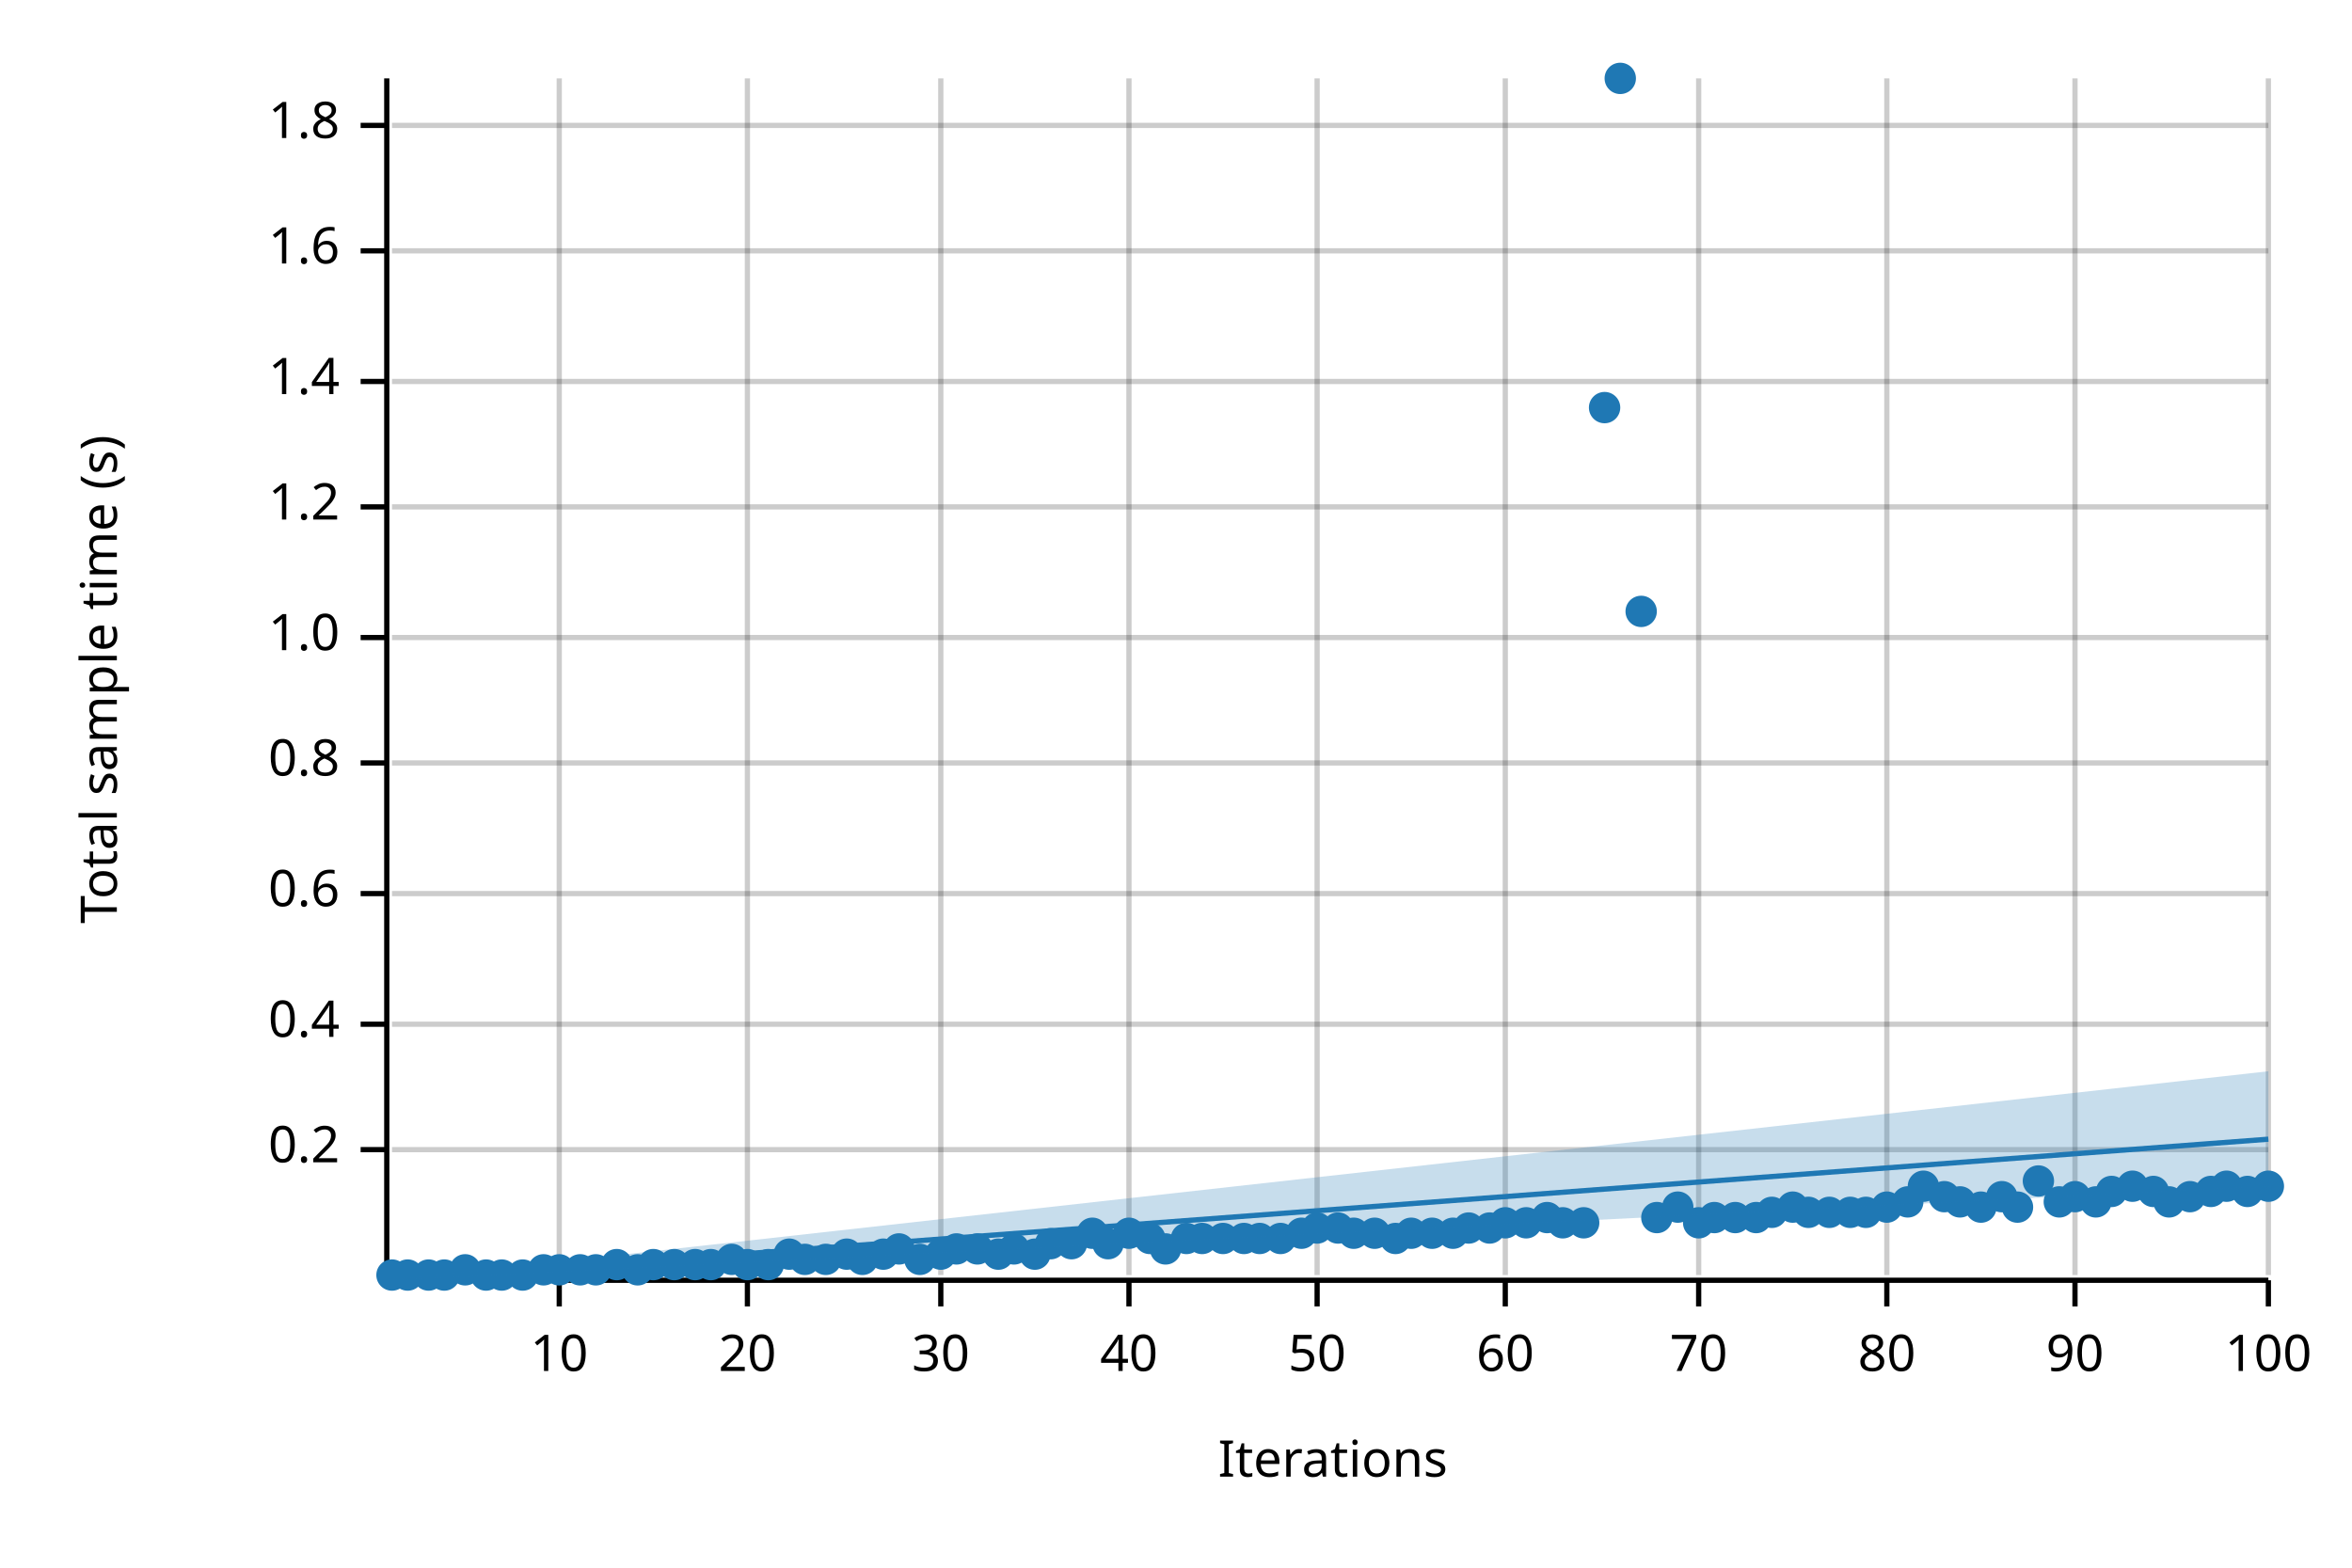
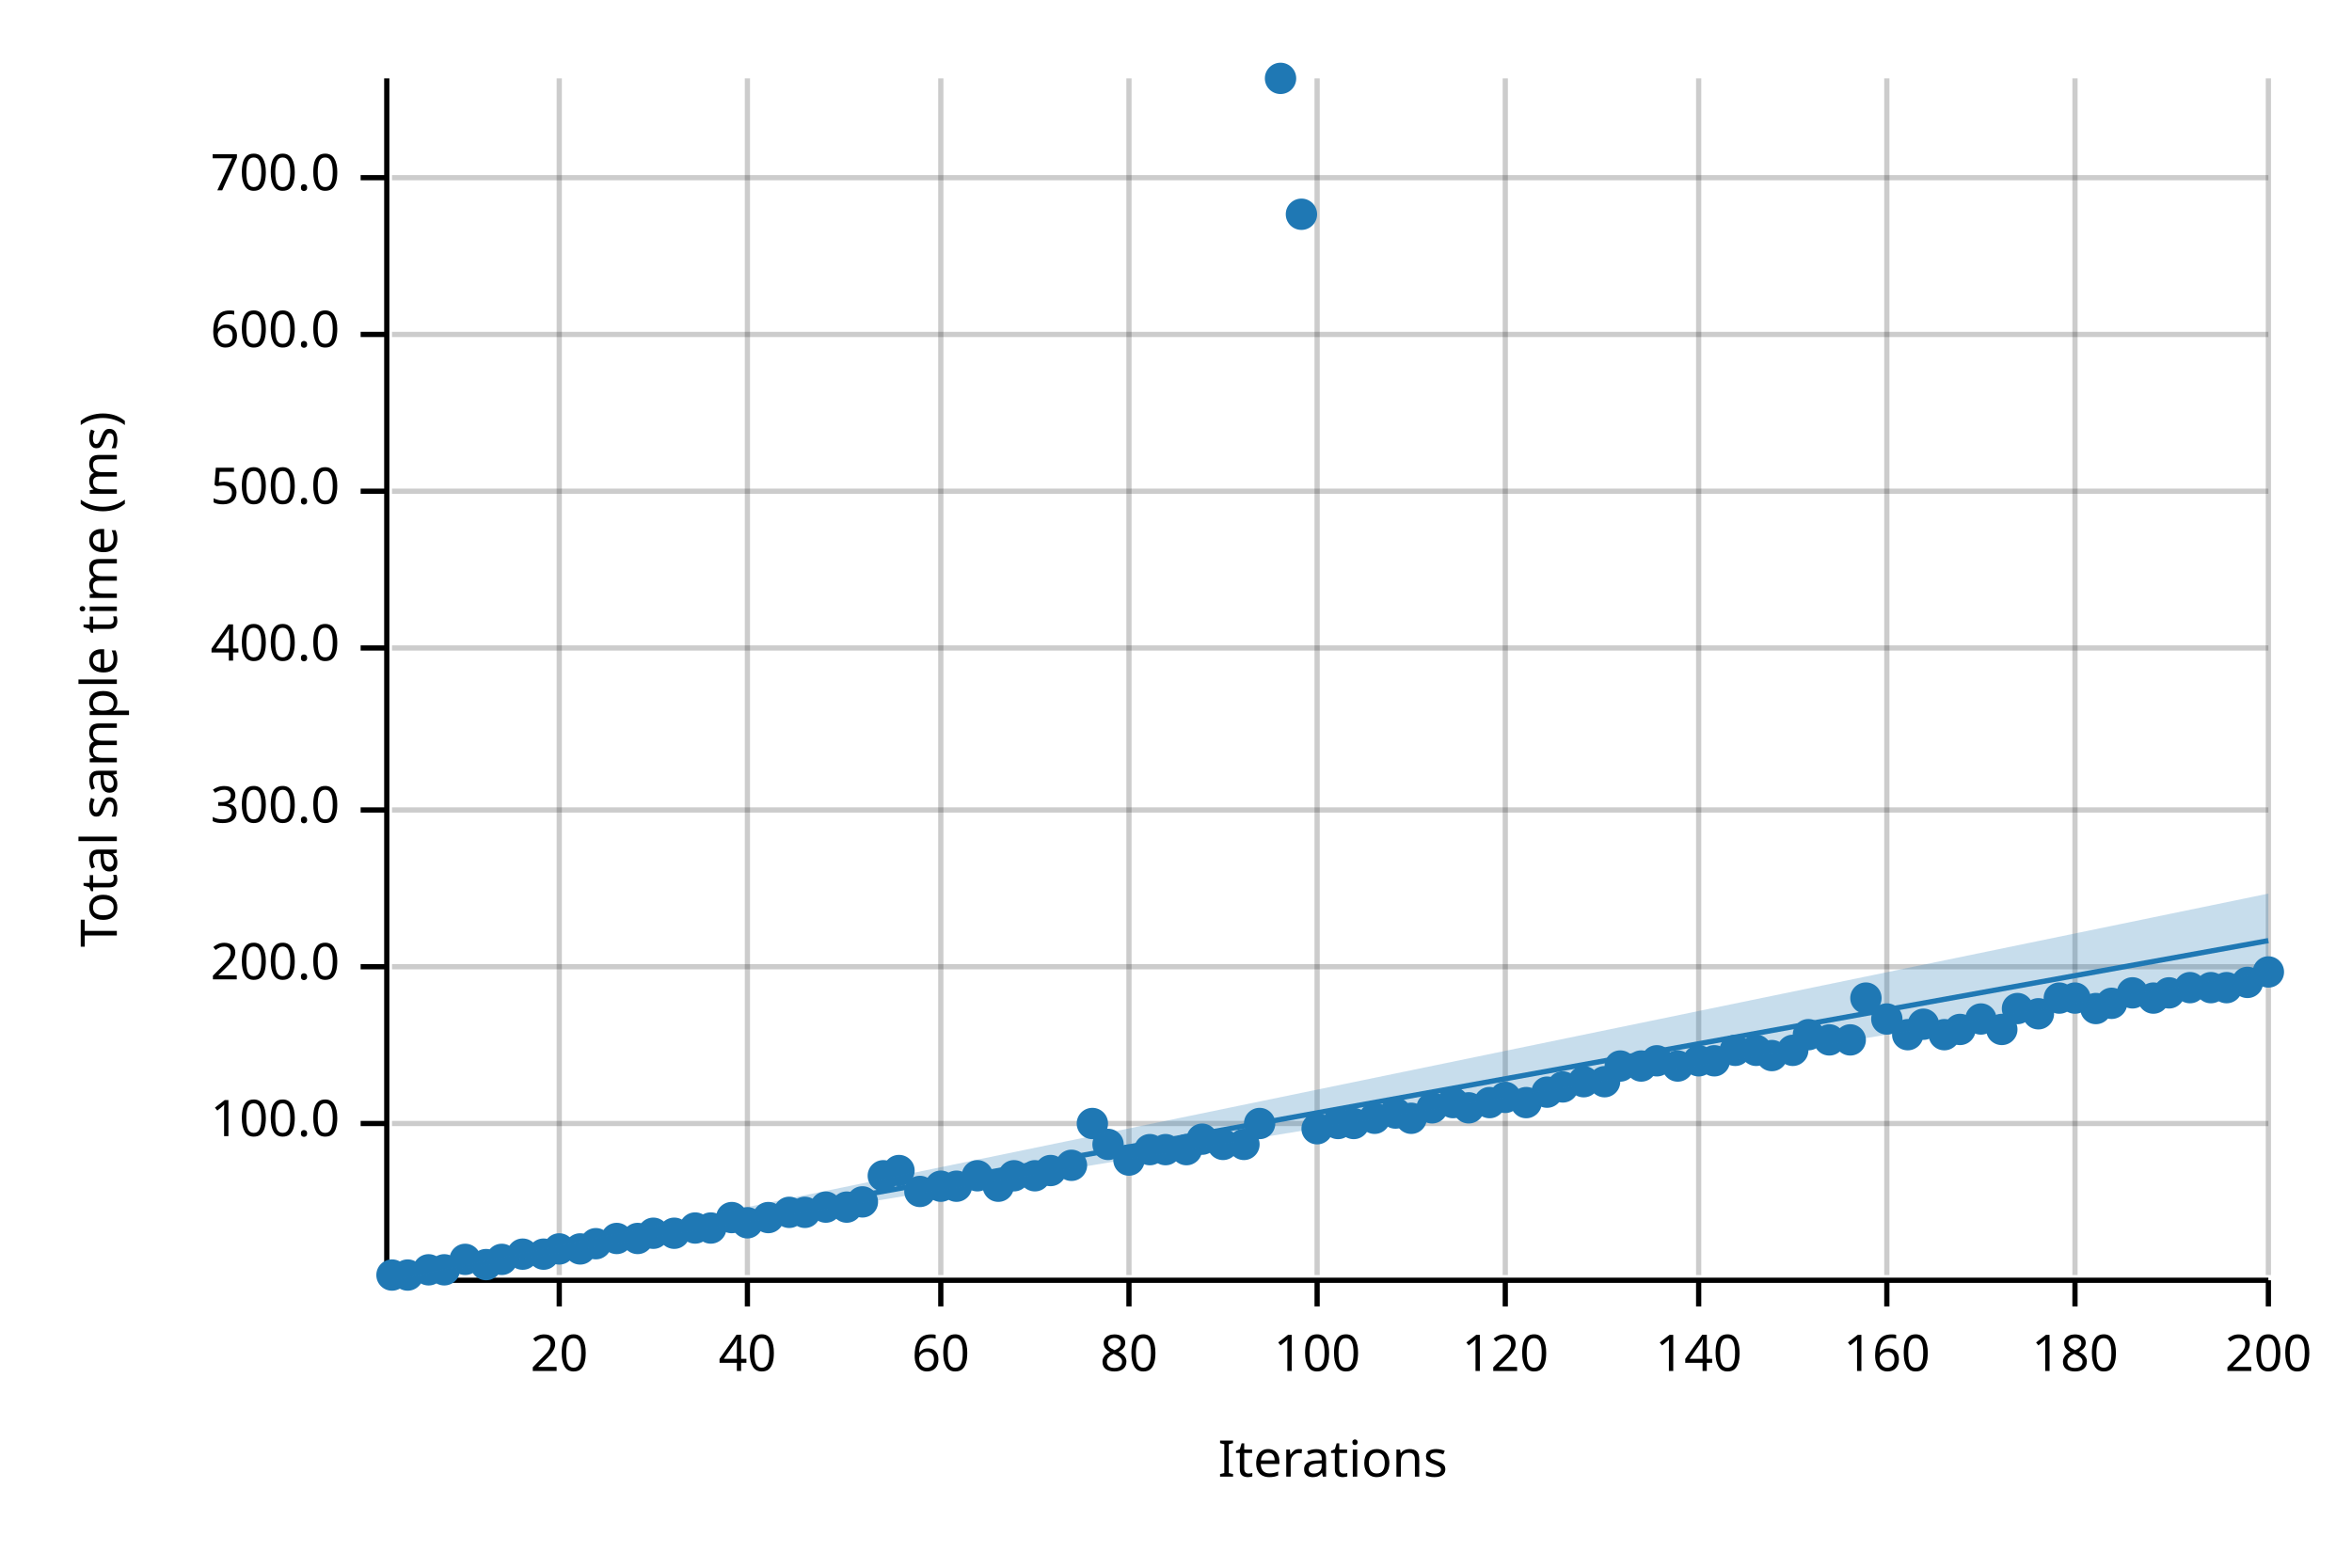
<svg xmlns="http://www.w3.org/2000/svg" width="450" height="300" viewBox="0 0 450 300">
  <text x="15" y="130" dy="0.76em" text-anchor="middle" font-family="sans-serif" font-size="9.677" opacity="1" fill="#000000" transform="rotate(270, 15, 130)">
- Total sample time (s)
+ Total sample time (ms)
</text>
  <text x="255" y="285" dy="-0.5ex" text-anchor="middle" font-family="sans-serif" font-size="9.677" opacity="1" fill="#000000">
Iterations
</text>
  <line opacity="0.2" stroke="#000000" stroke-width="1" x1="107" y1="244" x2="107" y2="15" />
  <line opacity="0.2" stroke="#000000" stroke-width="1" x1="143" y1="244" x2="143" y2="15" />
  <line opacity="0.2" stroke="#000000" stroke-width="1" x1="180" y1="244" x2="180" y2="15" />
  <line opacity="0.2" stroke="#000000" stroke-width="1" x1="216" y1="244" x2="216" y2="15" />
  <line opacity="0.2" stroke="#000000" stroke-width="1" x1="252" y1="244" x2="252" y2="15" />
  <line opacity="0.2" stroke="#000000" stroke-width="1" x1="288" y1="244" x2="288" y2="15" />
  <line opacity="0.2" stroke="#000000" stroke-width="1" x1="325" y1="244" x2="325" y2="15" />
  <line opacity="0.2" stroke="#000000" stroke-width="1" x1="361" y1="244" x2="361" y2="15" />
  <line opacity="0.2" stroke="#000000" stroke-width="1" x1="397" y1="244" x2="397" y2="15" />
  <line opacity="0.2" stroke="#000000" stroke-width="1" x1="434" y1="244" x2="434" y2="15" />
-   <line opacity="0.2" stroke="#000000" stroke-width="1" x1="75" y1="220" x2="434" y2="220" />
-   <line opacity="0.2" stroke="#000000" stroke-width="1" x1="75" y1="196" x2="434" y2="196" />
-   <line opacity="0.2" stroke="#000000" stroke-width="1" x1="75" y1="171" x2="434" y2="171" />
-   <line opacity="0.2" stroke="#000000" stroke-width="1" x1="75" y1="146" x2="434" y2="146" />
-   <line opacity="0.2" stroke="#000000" stroke-width="1" x1="75" y1="122" x2="434" y2="122" />
-   <line opacity="0.2" stroke="#000000" stroke-width="1" x1="75" y1="97" x2="434" y2="97" />
-   <line opacity="0.2" stroke="#000000" stroke-width="1" x1="75" y1="73" x2="434" y2="73" />
-   <line opacity="0.2" stroke="#000000" stroke-width="1" x1="75" y1="48" x2="434" y2="48" />
-   <line opacity="0.2" stroke="#000000" stroke-width="1" x1="75" y1="24" x2="434" y2="24" />
+   <line opacity="0.2" stroke="#000000" stroke-width="1" x1="75" y1="215" x2="434" y2="215" />
+   <line opacity="0.2" stroke="#000000" stroke-width="1" x1="75" y1="185" x2="434" y2="185" />
+   <line opacity="0.2" stroke="#000000" stroke-width="1" x1="75" y1="155" x2="434" y2="155" />
+   <line opacity="0.2" stroke="#000000" stroke-width="1" x1="75" y1="124" x2="434" y2="124" />
+   <line opacity="0.2" stroke="#000000" stroke-width="1" x1="75" y1="94" x2="434" y2="94" />
+   <line opacity="0.2" stroke="#000000" stroke-width="1" x1="75" y1="64" x2="434" y2="64" />
+   <line opacity="0.2" stroke="#000000" stroke-width="1" x1="75" y1="34" x2="434" y2="34" />
  <polyline fill="none" opacity="1" stroke="#000000" stroke-width="1" points="74,15 74,244 " />
-   <text x="65" y="220" dy="0.5ex" text-anchor="end" font-family="sans-serif" font-size="9.677" opacity="1" fill="#000000">
- 0.2
+   <text x="65" y="215" dy="0.5ex" text-anchor="end" font-family="sans-serif" font-size="9.677" opacity="1" fill="#000000">
+ 100.0
</text>
-   <polyline fill="none" opacity="1" stroke="#000000" stroke-width="1" points="69,220 74,220 " />
-   <text x="65" y="196" dy="0.5ex" text-anchor="end" font-family="sans-serif" font-size="9.677" opacity="1" fill="#000000">
- 0.4
+   <polyline fill="none" opacity="1" stroke="#000000" stroke-width="1" points="69,215 74,215 " />
+   <text x="65" y="185" dy="0.5ex" text-anchor="end" font-family="sans-serif" font-size="9.677" opacity="1" fill="#000000">
+ 200.0
</text>
-   <polyline fill="none" opacity="1" stroke="#000000" stroke-width="1" points="69,196 74,196 " />
-   <text x="65" y="171" dy="0.5ex" text-anchor="end" font-family="sans-serif" font-size="9.677" opacity="1" fill="#000000">
- 0.6
+   <polyline fill="none" opacity="1" stroke="#000000" stroke-width="1" points="69,185 74,185 " />
+   <text x="65" y="155" dy="0.5ex" text-anchor="end" font-family="sans-serif" font-size="9.677" opacity="1" fill="#000000">
+ 300.0
</text>
-   <polyline fill="none" opacity="1" stroke="#000000" stroke-width="1" points="69,171 74,171 " />
-   <text x="65" y="146" dy="0.5ex" text-anchor="end" font-family="sans-serif" font-size="9.677" opacity="1" fill="#000000">
- 0.8
+   <polyline fill="none" opacity="1" stroke="#000000" stroke-width="1" points="69,155 74,155 " />
+   <text x="65" y="124" dy="0.5ex" text-anchor="end" font-family="sans-serif" font-size="9.677" opacity="1" fill="#000000">
+ 400.0
</text>
-   <polyline fill="none" opacity="1" stroke="#000000" stroke-width="1" points="69,146 74,146 " />
-   <text x="65" y="122" dy="0.5ex" text-anchor="end" font-family="sans-serif" font-size="9.677" opacity="1" fill="#000000">
- 1.0
+   <polyline fill="none" opacity="1" stroke="#000000" stroke-width="1" points="69,124 74,124 " />
+   <text x="65" y="94" dy="0.5ex" text-anchor="end" font-family="sans-serif" font-size="9.677" opacity="1" fill="#000000">
+ 500.0
</text>
-   <polyline fill="none" opacity="1" stroke="#000000" stroke-width="1" points="69,122 74,122 " />
-   <text x="65" y="97" dy="0.5ex" text-anchor="end" font-family="sans-serif" font-size="9.677" opacity="1" fill="#000000">
- 1.2
+   <polyline fill="none" opacity="1" stroke="#000000" stroke-width="1" points="69,94 74,94 " />
+   <text x="65" y="64" dy="0.5ex" text-anchor="end" font-family="sans-serif" font-size="9.677" opacity="1" fill="#000000">
+ 600.0
</text>
-   <polyline fill="none" opacity="1" stroke="#000000" stroke-width="1" points="69,97 74,97 " />
-   <text x="65" y="73" dy="0.5ex" text-anchor="end" font-family="sans-serif" font-size="9.677" opacity="1" fill="#000000">
- 1.4
+   <polyline fill="none" opacity="1" stroke="#000000" stroke-width="1" points="69,64 74,64 " />
+   <text x="65" y="34" dy="0.5ex" text-anchor="end" font-family="sans-serif" font-size="9.677" opacity="1" fill="#000000">
+ 700.0
</text>
-   <polyline fill="none" opacity="1" stroke="#000000" stroke-width="1" points="69,73 74,73 " />
-   <text x="65" y="48" dy="0.5ex" text-anchor="end" font-family="sans-serif" font-size="9.677" opacity="1" fill="#000000">
- 1.6
- </text>
-   <polyline fill="none" opacity="1" stroke="#000000" stroke-width="1" points="69,48 74,48 " />
-   <text x="65" y="24" dy="0.5ex" text-anchor="end" font-family="sans-serif" font-size="9.677" opacity="1" fill="#000000">
- 1.8
- </text>
-   <polyline fill="none" opacity="1" stroke="#000000" stroke-width="1" points="69,24 74,24 " />
+   <polyline fill="none" opacity="1" stroke="#000000" stroke-width="1" points="69,34 74,34 " />
  <polyline fill="none" opacity="1" stroke="#000000" stroke-width="1" points="75,245 434,245 " />
  <text x="107" y="255" dy="0.76em" text-anchor="middle" font-family="sans-serif" font-size="9.677" opacity="1" fill="#000000">
- 10
+ 20
</text>
  <polyline fill="none" opacity="1" stroke="#000000" stroke-width="1" points="107,245 107,250 " />
  <text x="143" y="255" dy="0.76em" text-anchor="middle" font-family="sans-serif" font-size="9.677" opacity="1" fill="#000000">
- 20
+ 40
</text>
  <polyline fill="none" opacity="1" stroke="#000000" stroke-width="1" points="143,245 143,250 " />
  <text x="180" y="255" dy="0.76em" text-anchor="middle" font-family="sans-serif" font-size="9.677" opacity="1" fill="#000000">
- 30
+ 60
</text>
  <polyline fill="none" opacity="1" stroke="#000000" stroke-width="1" points="180,245 180,250 " />
  <text x="216" y="255" dy="0.76em" text-anchor="middle" font-family="sans-serif" font-size="9.677" opacity="1" fill="#000000">
- 40
+ 80
</text>
  <polyline fill="none" opacity="1" stroke="#000000" stroke-width="1" points="216,245 216,250 " />
  <text x="252" y="255" dy="0.76em" text-anchor="middle" font-family="sans-serif" font-size="9.677" opacity="1" fill="#000000">
- 50
+ 100
</text>
  <polyline fill="none" opacity="1" stroke="#000000" stroke-width="1" points="252,245 252,250 " />
  <text x="288" y="255" dy="0.76em" text-anchor="middle" font-family="sans-serif" font-size="9.677" opacity="1" fill="#000000">
- 60
+ 120
</text>
  <polyline fill="none" opacity="1" stroke="#000000" stroke-width="1" points="288,245 288,250 " />
  <text x="325" y="255" dy="0.76em" text-anchor="middle" font-family="sans-serif" font-size="9.677" opacity="1" fill="#000000">
- 70
+ 140
</text>
  <polyline fill="none" opacity="1" stroke="#000000" stroke-width="1" points="325,245 325,250 " />
  <text x="361" y="255" dy="0.76em" text-anchor="middle" font-family="sans-serif" font-size="9.677" opacity="1" fill="#000000">
- 80
+ 160
</text>
  <polyline fill="none" opacity="1" stroke="#000000" stroke-width="1" points="361,245 361,250 " />
  <text x="397" y="255" dy="0.76em" text-anchor="middle" font-family="sans-serif" font-size="9.677" opacity="1" fill="#000000">
- 90
+ 180
</text>
  <polyline fill="none" opacity="1" stroke="#000000" stroke-width="1" points="397,245 397,250 " />
  <text x="434" y="255" dy="0.76em" text-anchor="middle" font-family="sans-serif" font-size="9.677" opacity="1" fill="#000000">
- 100
+ 200
</text>
  <polyline fill="none" opacity="1" stroke="#000000" stroke-width="1" points="434,245 434,250 " />
  <circle cx="75" cy="244" r="3" opacity="1" fill="#1F78B4" stroke="none" stroke-width="1" />
  <circle cx="78" cy="244" r="3" opacity="1" fill="#1F78B4" stroke="none" stroke-width="1" />
-   <circle cx="82" cy="244" r="3" opacity="1" fill="#1F78B4" stroke="none" stroke-width="1" />
-   <circle cx="85" cy="244" r="3" opacity="1" fill="#1F78B4" stroke="none" stroke-width="1" />
-   <circle cx="89" cy="243" r="3" opacity="1" fill="#1F78B4" stroke="none" stroke-width="1" />
-   <circle cx="93" cy="244" r="3" opacity="1" fill="#1F78B4" stroke="none" stroke-width="1" />
-   <circle cx="96" cy="244" r="3" opacity="1" fill="#1F78B4" stroke="none" stroke-width="1" />
-   <circle cx="100" cy="244" r="3" opacity="1" fill="#1F78B4" stroke="none" stroke-width="1" />
-   <circle cx="104" cy="243" r="3" opacity="1" fill="#1F78B4" stroke="none" stroke-width="1" />
-   <circle cx="107" cy="243" r="3" opacity="1" fill="#1F78B4" stroke="none" stroke-width="1" />
-   <circle cx="111" cy="243" r="3" opacity="1" fill="#1F78B4" stroke="none" stroke-width="1" />
-   <circle cx="114" cy="243" r="3" opacity="1" fill="#1F78B4" stroke="none" stroke-width="1" />
-   <circle cx="118" cy="242" r="3" opacity="1" fill="#1F78B4" stroke="none" stroke-width="1" />
-   <circle cx="122" cy="243" r="3" opacity="1" fill="#1F78B4" stroke="none" stroke-width="1" />
-   <circle cx="125" cy="242" r="3" opacity="1" fill="#1F78B4" stroke="none" stroke-width="1" />
-   <circle cx="129" cy="242" r="3" opacity="1" fill="#1F78B4" stroke="none" stroke-width="1" />
-   <circle cx="133" cy="242" r="3" opacity="1" fill="#1F78B4" stroke="none" stroke-width="1" />
-   <circle cx="136" cy="242" r="3" opacity="1" fill="#1F78B4" stroke="none" stroke-width="1" />
-   <circle cx="140" cy="241" r="3" opacity="1" fill="#1F78B4" stroke="none" stroke-width="1" />
-   <circle cx="143" cy="242" r="3" opacity="1" fill="#1F78B4" stroke="none" stroke-width="1" />
-   <circle cx="147" cy="242" r="3" opacity="1" fill="#1F78B4" stroke="none" stroke-width="1" />
-   <circle cx="151" cy="240" r="3" opacity="1" fill="#1F78B4" stroke="none" stroke-width="1" />
-   <circle cx="154" cy="241" r="3" opacity="1" fill="#1F78B4" stroke="none" stroke-width="1" />
-   <circle cx="158" cy="241" r="3" opacity="1" fill="#1F78B4" stroke="none" stroke-width="1" />
-   <circle cx="162" cy="240" r="3" opacity="1" fill="#1F78B4" stroke="none" stroke-width="1" />
-   <circle cx="165" cy="241" r="3" opacity="1" fill="#1F78B4" stroke="none" stroke-width="1" />
-   <circle cx="169" cy="240" r="3" opacity="1" fill="#1F78B4" stroke="none" stroke-width="1" />
-   <circle cx="172" cy="239" r="3" opacity="1" fill="#1F78B4" stroke="none" stroke-width="1" />
-   <circle cx="176" cy="241" r="3" opacity="1" fill="#1F78B4" stroke="none" stroke-width="1" />
-   <circle cx="180" cy="240" r="3" opacity="1" fill="#1F78B4" stroke="none" stroke-width="1" />
-   <circle cx="183" cy="239" r="3" opacity="1" fill="#1F78B4" stroke="none" stroke-width="1" />
-   <circle cx="187" cy="239" r="3" opacity="1" fill="#1F78B4" stroke="none" stroke-width="1" />
-   <circle cx="191" cy="240" r="3" opacity="1" fill="#1F78B4" stroke="none" stroke-width="1" />
-   <circle cx="194" cy="239" r="3" opacity="1" fill="#1F78B4" stroke="none" stroke-width="1" />
-   <circle cx="198" cy="240" r="3" opacity="1" fill="#1F78B4" stroke="none" stroke-width="1" />
-   <circle cx="201" cy="238" r="3" opacity="1" fill="#1F78B4" stroke="none" stroke-width="1" />
-   <circle cx="205" cy="238" r="3" opacity="1" fill="#1F78B4" stroke="none" stroke-width="1" />
-   <circle cx="209" cy="236" r="3" opacity="1" fill="#1F78B4" stroke="none" stroke-width="1" />
-   <circle cx="212" cy="238" r="3" opacity="1" fill="#1F78B4" stroke="none" stroke-width="1" />
-   <circle cx="216" cy="236" r="3" opacity="1" fill="#1F78B4" stroke="none" stroke-width="1" />
-   <circle cx="220" cy="237" r="3" opacity="1" fill="#1F78B4" stroke="none" stroke-width="1" />
-   <circle cx="223" cy="239" r="3" opacity="1" fill="#1F78B4" stroke="none" stroke-width="1" />
-   <circle cx="227" cy="237" r="3" opacity="1" fill="#1F78B4" stroke="none" stroke-width="1" />
-   <circle cx="230" cy="237" r="3" opacity="1" fill="#1F78B4" stroke="none" stroke-width="1" />
-   <circle cx="234" cy="237" r="3" opacity="1" fill="#1F78B4" stroke="none" stroke-width="1" />
-   <circle cx="238" cy="237" r="3" opacity="1" fill="#1F78B4" stroke="none" stroke-width="1" />
-   <circle cx="241" cy="237" r="3" opacity="1" fill="#1F78B4" stroke="none" stroke-width="1" />
-   <circle cx="245" cy="237" r="3" opacity="1" fill="#1F78B4" stroke="none" stroke-width="1" />
-   <circle cx="249" cy="236" r="3" opacity="1" fill="#1F78B4" stroke="none" stroke-width="1" />
-   <circle cx="252" cy="235" r="3" opacity="1" fill="#1F78B4" stroke="none" stroke-width="1" />
-   <circle cx="256" cy="235" r="3" opacity="1" fill="#1F78B4" stroke="none" stroke-width="1" />
-   <circle cx="259" cy="236" r="3" opacity="1" fill="#1F78B4" stroke="none" stroke-width="1" />
-   <circle cx="263" cy="236" r="3" opacity="1" fill="#1F78B4" stroke="none" stroke-width="1" />
-   <circle cx="267" cy="237" r="3" opacity="1" fill="#1F78B4" stroke="none" stroke-width="1" />
-   <circle cx="270" cy="236" r="3" opacity="1" fill="#1F78B4" stroke="none" stroke-width="1" />
-   <circle cx="274" cy="236" r="3" opacity="1" fill="#1F78B4" stroke="none" stroke-width="1" />
-   <circle cx="278" cy="236" r="3" opacity="1" fill="#1F78B4" stroke="none" stroke-width="1" />
-   <circle cx="281" cy="235" r="3" opacity="1" fill="#1F78B4" stroke="none" stroke-width="1" />
-   <circle cx="285" cy="235" r="3" opacity="1" fill="#1F78B4" stroke="none" stroke-width="1" />
-   <circle cx="288" cy="234" r="3" opacity="1" fill="#1F78B4" stroke="none" stroke-width="1" />
-   <circle cx="292" cy="234" r="3" opacity="1" fill="#1F78B4" stroke="none" stroke-width="1" />
-   <circle cx="296" cy="233" r="3" opacity="1" fill="#1F78B4" stroke="none" stroke-width="1" />
-   <circle cx="299" cy="234" r="3" opacity="1" fill="#1F78B4" stroke="none" stroke-width="1" />
-   <circle cx="303" cy="234" r="3" opacity="1" fill="#1F78B4" stroke="none" stroke-width="1" />
-   <circle cx="307" cy="78" r="3" opacity="1" fill="#1F78B4" stroke="none" stroke-width="1" />
-   <circle cx="310" cy="15" r="3" opacity="1" fill="#1F78B4" stroke="none" stroke-width="1" />
-   <circle cx="314" cy="117" r="3" opacity="1" fill="#1F78B4" stroke="none" stroke-width="1" />
-   <circle cx="317" cy="233" r="3" opacity="1" fill="#1F78B4" stroke="none" stroke-width="1" />
-   <circle cx="321" cy="231" r="3" opacity="1" fill="#1F78B4" stroke="none" stroke-width="1" />
-   <circle cx="325" cy="234" r="3" opacity="1" fill="#1F78B4" stroke="none" stroke-width="1" />
-   <circle cx="328" cy="233" r="3" opacity="1" fill="#1F78B4" stroke="none" stroke-width="1" />
-   <circle cx="332" cy="233" r="3" opacity="1" fill="#1F78B4" stroke="none" stroke-width="1" />
-   <circle cx="336" cy="233" r="3" opacity="1" fill="#1F78B4" stroke="none" stroke-width="1" />
-   <circle cx="339" cy="232" r="3" opacity="1" fill="#1F78B4" stroke="none" stroke-width="1" />
-   <circle cx="343" cy="231" r="3" opacity="1" fill="#1F78B4" stroke="none" stroke-width="1" />
-   <circle cx="346" cy="232" r="3" opacity="1" fill="#1F78B4" stroke="none" stroke-width="1" />
-   <circle cx="350" cy="232" r="3" opacity="1" fill="#1F78B4" stroke="none" stroke-width="1" />
-   <circle cx="354" cy="232" r="3" opacity="1" fill="#1F78B4" stroke="none" stroke-width="1" />
-   <circle cx="357" cy="232" r="3" opacity="1" fill="#1F78B4" stroke="none" stroke-width="1" />
-   <circle cx="361" cy="231" r="3" opacity="1" fill="#1F78B4" stroke="none" stroke-width="1" />
-   <circle cx="365" cy="230" r="3" opacity="1" fill="#1F78B4" stroke="none" stroke-width="1" />
-   <circle cx="368" cy="227" r="3" opacity="1" fill="#1F78B4" stroke="none" stroke-width="1" />
-   <circle cx="372" cy="229" r="3" opacity="1" fill="#1F78B4" stroke="none" stroke-width="1" />
-   <circle cx="375" cy="230" r="3" opacity="1" fill="#1F78B4" stroke="none" stroke-width="1" />
-   <circle cx="379" cy="231" r="3" opacity="1" fill="#1F78B4" stroke="none" stroke-width="1" />
-   <circle cx="383" cy="229" r="3" opacity="1" fill="#1F78B4" stroke="none" stroke-width="1" />
-   <circle cx="386" cy="231" r="3" opacity="1" fill="#1F78B4" stroke="none" stroke-width="1" />
-   <circle cx="390" cy="226" r="3" opacity="1" fill="#1F78B4" stroke="none" stroke-width="1" />
-   <circle cx="394" cy="230" r="3" opacity="1" fill="#1F78B4" stroke="none" stroke-width="1" />
-   <circle cx="397" cy="229" r="3" opacity="1" fill="#1F78B4" stroke="none" stroke-width="1" />
-   <circle cx="401" cy="230" r="3" opacity="1" fill="#1F78B4" stroke="none" stroke-width="1" />
-   <circle cx="404" cy="228" r="3" opacity="1" fill="#1F78B4" stroke="none" stroke-width="1" />
-   <circle cx="408" cy="227" r="3" opacity="1" fill="#1F78B4" stroke="none" stroke-width="1" />
-   <circle cx="412" cy="228" r="3" opacity="1" fill="#1F78B4" stroke="none" stroke-width="1" />
-   <circle cx="415" cy="230" r="3" opacity="1" fill="#1F78B4" stroke="none" stroke-width="1" />
-   <circle cx="419" cy="229" r="3" opacity="1" fill="#1F78B4" stroke="none" stroke-width="1" />
-   <circle cx="423" cy="228" r="3" opacity="1" fill="#1F78B4" stroke="none" stroke-width="1" />
-   <circle cx="426" cy="227" r="3" opacity="1" fill="#1F78B4" stroke="none" stroke-width="1" />
-   <circle cx="430" cy="228" r="3" opacity="1" fill="#1F78B4" stroke="none" stroke-width="1" />
-   <circle cx="434" cy="227" r="3" opacity="1" fill="#1F78B4" stroke="none" stroke-width="1" />
-   <polyline fill="none" opacity="1" stroke="#1F78B4" stroke-width="1" points="75,245 434,218 " />
-   <polygon opacity="0.25" fill="#1F78B4" points="75,245 434,227 434,205 " />
+   <circle cx="82" cy="243" r="3" opacity="1" fill="#1F78B4" stroke="none" stroke-width="1" />
+   <circle cx="85" cy="243" r="3" opacity="1" fill="#1F78B4" stroke="none" stroke-width="1" />
+   <circle cx="89" cy="241" r="3" opacity="1" fill="#1F78B4" stroke="none" stroke-width="1" />
+   <circle cx="93" cy="242" r="3" opacity="1" fill="#1F78B4" stroke="none" stroke-width="1" />
+   <circle cx="96" cy="241" r="3" opacity="1" fill="#1F78B4" stroke="none" stroke-width="1" />
+   <circle cx="100" cy="240" r="3" opacity="1" fill="#1F78B4" stroke="none" stroke-width="1" />
+   <circle cx="104" cy="240" r="3" opacity="1" fill="#1F78B4" stroke="none" stroke-width="1" />
+   <circle cx="107" cy="239" r="3" opacity="1" fill="#1F78B4" stroke="none" stroke-width="1" />
+   <circle cx="111" cy="239" r="3" opacity="1" fill="#1F78B4" stroke="none" stroke-width="1" />
+   <circle cx="114" cy="238" r="3" opacity="1" fill="#1F78B4" stroke="none" stroke-width="1" />
+   <circle cx="118" cy="237" r="3" opacity="1" fill="#1F78B4" stroke="none" stroke-width="1" />
+   <circle cx="122" cy="237" r="3" opacity="1" fill="#1F78B4" stroke="none" stroke-width="1" />
+   <circle cx="125" cy="236" r="3" opacity="1" fill="#1F78B4" stroke="none" stroke-width="1" />
+   <circle cx="129" cy="236" r="3" opacity="1" fill="#1F78B4" stroke="none" stroke-width="1" />
+   <circle cx="133" cy="235" r="3" opacity="1" fill="#1F78B4" stroke="none" stroke-width="1" />
+   <circle cx="136" cy="235" r="3" opacity="1" fill="#1F78B4" stroke="none" stroke-width="1" />
+   <circle cx="140" cy="233" r="3" opacity="1" fill="#1F78B4" stroke="none" stroke-width="1" />
+   <circle cx="143" cy="234" r="3" opacity="1" fill="#1F78B4" stroke="none" stroke-width="1" />
+   <circle cx="147" cy="233" r="3" opacity="1" fill="#1F78B4" stroke="none" stroke-width="1" />
+   <circle cx="151" cy="232" r="3" opacity="1" fill="#1F78B4" stroke="none" stroke-width="1" />
+   <circle cx="154" cy="232" r="3" opacity="1" fill="#1F78B4" stroke="none" stroke-width="1" />
+   <circle cx="158" cy="231" r="3" opacity="1" fill="#1F78B4" stroke="none" stroke-width="1" />
+   <circle cx="162" cy="231" r="3" opacity="1" fill="#1F78B4" stroke="none" stroke-width="1" />
+   <circle cx="165" cy="230" r="3" opacity="1" fill="#1F78B4" stroke="none" stroke-width="1" />
+   <circle cx="169" cy="225" r="3" opacity="1" fill="#1F78B4" stroke="none" stroke-width="1" />
+   <circle cx="172" cy="224" r="3" opacity="1" fill="#1F78B4" stroke="none" stroke-width="1" />
+   <circle cx="176" cy="228" r="3" opacity="1" fill="#1F78B4" stroke="none" stroke-width="1" />
+   <circle cx="180" cy="227" r="3" opacity="1" fill="#1F78B4" stroke="none" stroke-width="1" />
+   <circle cx="183" cy="227" r="3" opacity="1" fill="#1F78B4" stroke="none" stroke-width="1" />
+   <circle cx="187" cy="225" r="3" opacity="1" fill="#1F78B4" stroke="none" stroke-width="1" />
+   <circle cx="191" cy="227" r="3" opacity="1" fill="#1F78B4" stroke="none" stroke-width="1" />
+   <circle cx="194" cy="225" r="3" opacity="1" fill="#1F78B4" stroke="none" stroke-width="1" />
+   <circle cx="198" cy="225" r="3" opacity="1" fill="#1F78B4" stroke="none" stroke-width="1" />
+   <circle cx="201" cy="224" r="3" opacity="1" fill="#1F78B4" stroke="none" stroke-width="1" />
+   <circle cx="205" cy="223" r="3" opacity="1" fill="#1F78B4" stroke="none" stroke-width="1" />
+   <circle cx="209" cy="215" r="3" opacity="1" fill="#1F78B4" stroke="none" stroke-width="1" />
+   <circle cx="212" cy="219" r="3" opacity="1" fill="#1F78B4" stroke="none" stroke-width="1" />
+   <circle cx="216" cy="222" r="3" opacity="1" fill="#1F78B4" stroke="none" stroke-width="1" />
+   <circle cx="220" cy="220" r="3" opacity="1" fill="#1F78B4" stroke="none" stroke-width="1" />
+   <circle cx="223" cy="220" r="3" opacity="1" fill="#1F78B4" stroke="none" stroke-width="1" />
+   <circle cx="227" cy="220" r="3" opacity="1" fill="#1F78B4" stroke="none" stroke-width="1" />
+   <circle cx="230" cy="218" r="3" opacity="1" fill="#1F78B4" stroke="none" stroke-width="1" />
+   <circle cx="234" cy="219" r="3" opacity="1" fill="#1F78B4" stroke="none" stroke-width="1" />
+   <circle cx="238" cy="219" r="3" opacity="1" fill="#1F78B4" stroke="none" stroke-width="1" />
+   <circle cx="241" cy="215" r="3" opacity="1" fill="#1F78B4" stroke="none" stroke-width="1" />
+   <circle cx="245" cy="15" r="3" opacity="1" fill="#1F78B4" stroke="none" stroke-width="1" />
+   <circle cx="249" cy="41" r="3" opacity="1" fill="#1F78B4" stroke="none" stroke-width="1" />
+   <circle cx="252" cy="216" r="3" opacity="1" fill="#1F78B4" stroke="none" stroke-width="1" />
+   <circle cx="256" cy="215" r="3" opacity="1" fill="#1F78B4" stroke="none" stroke-width="1" />
+   <circle cx="259" cy="215" r="3" opacity="1" fill="#1F78B4" stroke="none" stroke-width="1" />
+   <circle cx="263" cy="214" r="3" opacity="1" fill="#1F78B4" stroke="none" stroke-width="1" />
+   <circle cx="267" cy="213" r="3" opacity="1" fill="#1F78B4" stroke="none" stroke-width="1" />
+   <circle cx="270" cy="214" r="3" opacity="1" fill="#1F78B4" stroke="none" stroke-width="1" />
+   <circle cx="274" cy="212" r="3" opacity="1" fill="#1F78B4" stroke="none" stroke-width="1" />
+   <circle cx="278" cy="211" r="3" opacity="1" fill="#1F78B4" stroke="none" stroke-width="1" />
+   <circle cx="281" cy="212" r="3" opacity="1" fill="#1F78B4" stroke="none" stroke-width="1" />
+   <circle cx="285" cy="211" r="3" opacity="1" fill="#1F78B4" stroke="none" stroke-width="1" />
+   <circle cx="288" cy="210" r="3" opacity="1" fill="#1F78B4" stroke="none" stroke-width="1" />
+   <circle cx="292" cy="211" r="3" opacity="1" fill="#1F78B4" stroke="none" stroke-width="1" />
+   <circle cx="296" cy="209" r="3" opacity="1" fill="#1F78B4" stroke="none" stroke-width="1" />
+   <circle cx="299" cy="208" r="3" opacity="1" fill="#1F78B4" stroke="none" stroke-width="1" />
+   <circle cx="303" cy="207" r="3" opacity="1" fill="#1F78B4" stroke="none" stroke-width="1" />
+   <circle cx="307" cy="207" r="3" opacity="1" fill="#1F78B4" stroke="none" stroke-width="1" />
+   <circle cx="310" cy="204" r="3" opacity="1" fill="#1F78B4" stroke="none" stroke-width="1" />
+   <circle cx="314" cy="204" r="3" opacity="1" fill="#1F78B4" stroke="none" stroke-width="1" />
+   <circle cx="317" cy="203" r="3" opacity="1" fill="#1F78B4" stroke="none" stroke-width="1" />
+   <circle cx="321" cy="204" r="3" opacity="1" fill="#1F78B4" stroke="none" stroke-width="1" />
+   <circle cx="325" cy="203" r="3" opacity="1" fill="#1F78B4" stroke="none" stroke-width="1" />
+   <circle cx="328" cy="203" r="3" opacity="1" fill="#1F78B4" stroke="none" stroke-width="1" />
+   <circle cx="332" cy="201" r="3" opacity="1" fill="#1F78B4" stroke="none" stroke-width="1" />
+   <circle cx="336" cy="201" r="3" opacity="1" fill="#1F78B4" stroke="none" stroke-width="1" />
+   <circle cx="339" cy="202" r="3" opacity="1" fill="#1F78B4" stroke="none" stroke-width="1" />
+   <circle cx="343" cy="201" r="3" opacity="1" fill="#1F78B4" stroke="none" stroke-width="1" />
+   <circle cx="346" cy="198" r="3" opacity="1" fill="#1F78B4" stroke="none" stroke-width="1" />
+   <circle cx="350" cy="199" r="3" opacity="1" fill="#1F78B4" stroke="none" stroke-width="1" />
+   <circle cx="354" cy="199" r="3" opacity="1" fill="#1F78B4" stroke="none" stroke-width="1" />
+   <circle cx="357" cy="191" r="3" opacity="1" fill="#1F78B4" stroke="none" stroke-width="1" />
+   <circle cx="361" cy="195" r="3" opacity="1" fill="#1F78B4" stroke="none" stroke-width="1" />
+   <circle cx="365" cy="198" r="3" opacity="1" fill="#1F78B4" stroke="none" stroke-width="1" />
+   <circle cx="368" cy="196" r="3" opacity="1" fill="#1F78B4" stroke="none" stroke-width="1" />
+   <circle cx="372" cy="198" r="3" opacity="1" fill="#1F78B4" stroke="none" stroke-width="1" />
+   <circle cx="375" cy="197" r="3" opacity="1" fill="#1F78B4" stroke="none" stroke-width="1" />
+   <circle cx="379" cy="195" r="3" opacity="1" fill="#1F78B4" stroke="none" stroke-width="1" />
+   <circle cx="383" cy="197" r="3" opacity="1" fill="#1F78B4" stroke="none" stroke-width="1" />
+   <circle cx="386" cy="193" r="3" opacity="1" fill="#1F78B4" stroke="none" stroke-width="1" />
+   <circle cx="390" cy="194" r="3" opacity="1" fill="#1F78B4" stroke="none" stroke-width="1" />
+   <circle cx="394" cy="191" r="3" opacity="1" fill="#1F78B4" stroke="none" stroke-width="1" />
+   <circle cx="397" cy="191" r="3" opacity="1" fill="#1F78B4" stroke="none" stroke-width="1" />
+   <circle cx="401" cy="193" r="3" opacity="1" fill="#1F78B4" stroke="none" stroke-width="1" />
+   <circle cx="404" cy="192" r="3" opacity="1" fill="#1F78B4" stroke="none" stroke-width="1" />
+   <circle cx="408" cy="190" r="3" opacity="1" fill="#1F78B4" stroke="none" stroke-width="1" />
+   <circle cx="412" cy="191" r="3" opacity="1" fill="#1F78B4" stroke="none" stroke-width="1" />
+   <circle cx="415" cy="190" r="3" opacity="1" fill="#1F78B4" stroke="none" stroke-width="1" />
+   <circle cx="419" cy="189" r="3" opacity="1" fill="#1F78B4" stroke="none" stroke-width="1" />
+   <circle cx="423" cy="189" r="3" opacity="1" fill="#1F78B4" stroke="none" stroke-width="1" />
+   <circle cx="426" cy="189" r="3" opacity="1" fill="#1F78B4" stroke="none" stroke-width="1" />
+   <circle cx="430" cy="188" r="3" opacity="1" fill="#1F78B4" stroke="none" stroke-width="1" />
+   <circle cx="434" cy="186" r="3" opacity="1" fill="#1F78B4" stroke="none" stroke-width="1" />
+   <polyline fill="none" opacity="1" stroke="#1F78B4" stroke-width="1" points="75,245 434,180 " />
+   <polygon opacity="0.25" fill="#1F78B4" points="75,245 434,186 434,171 " />
</svg>
